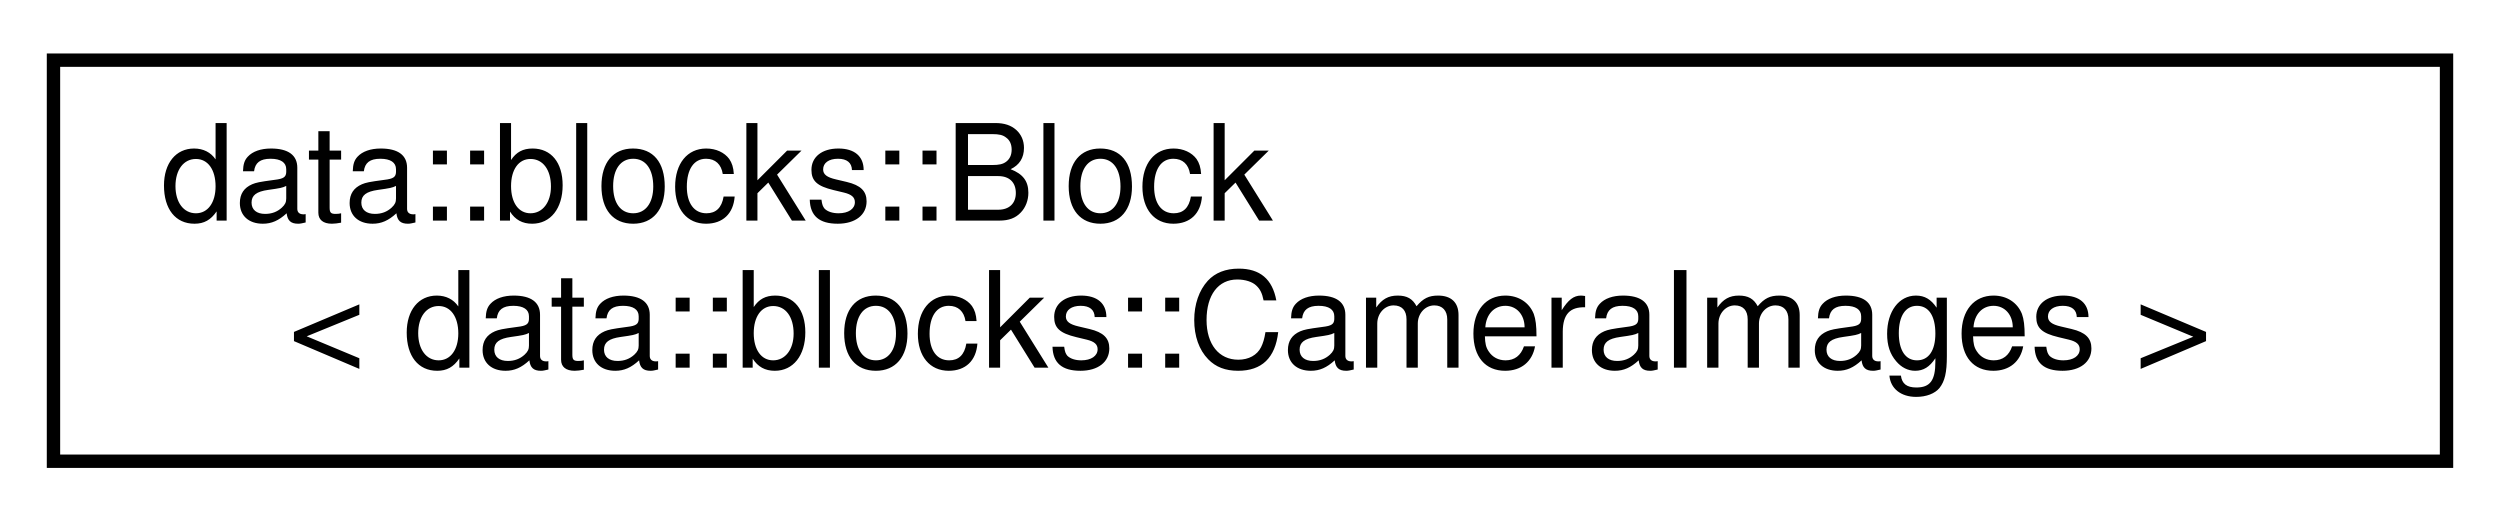
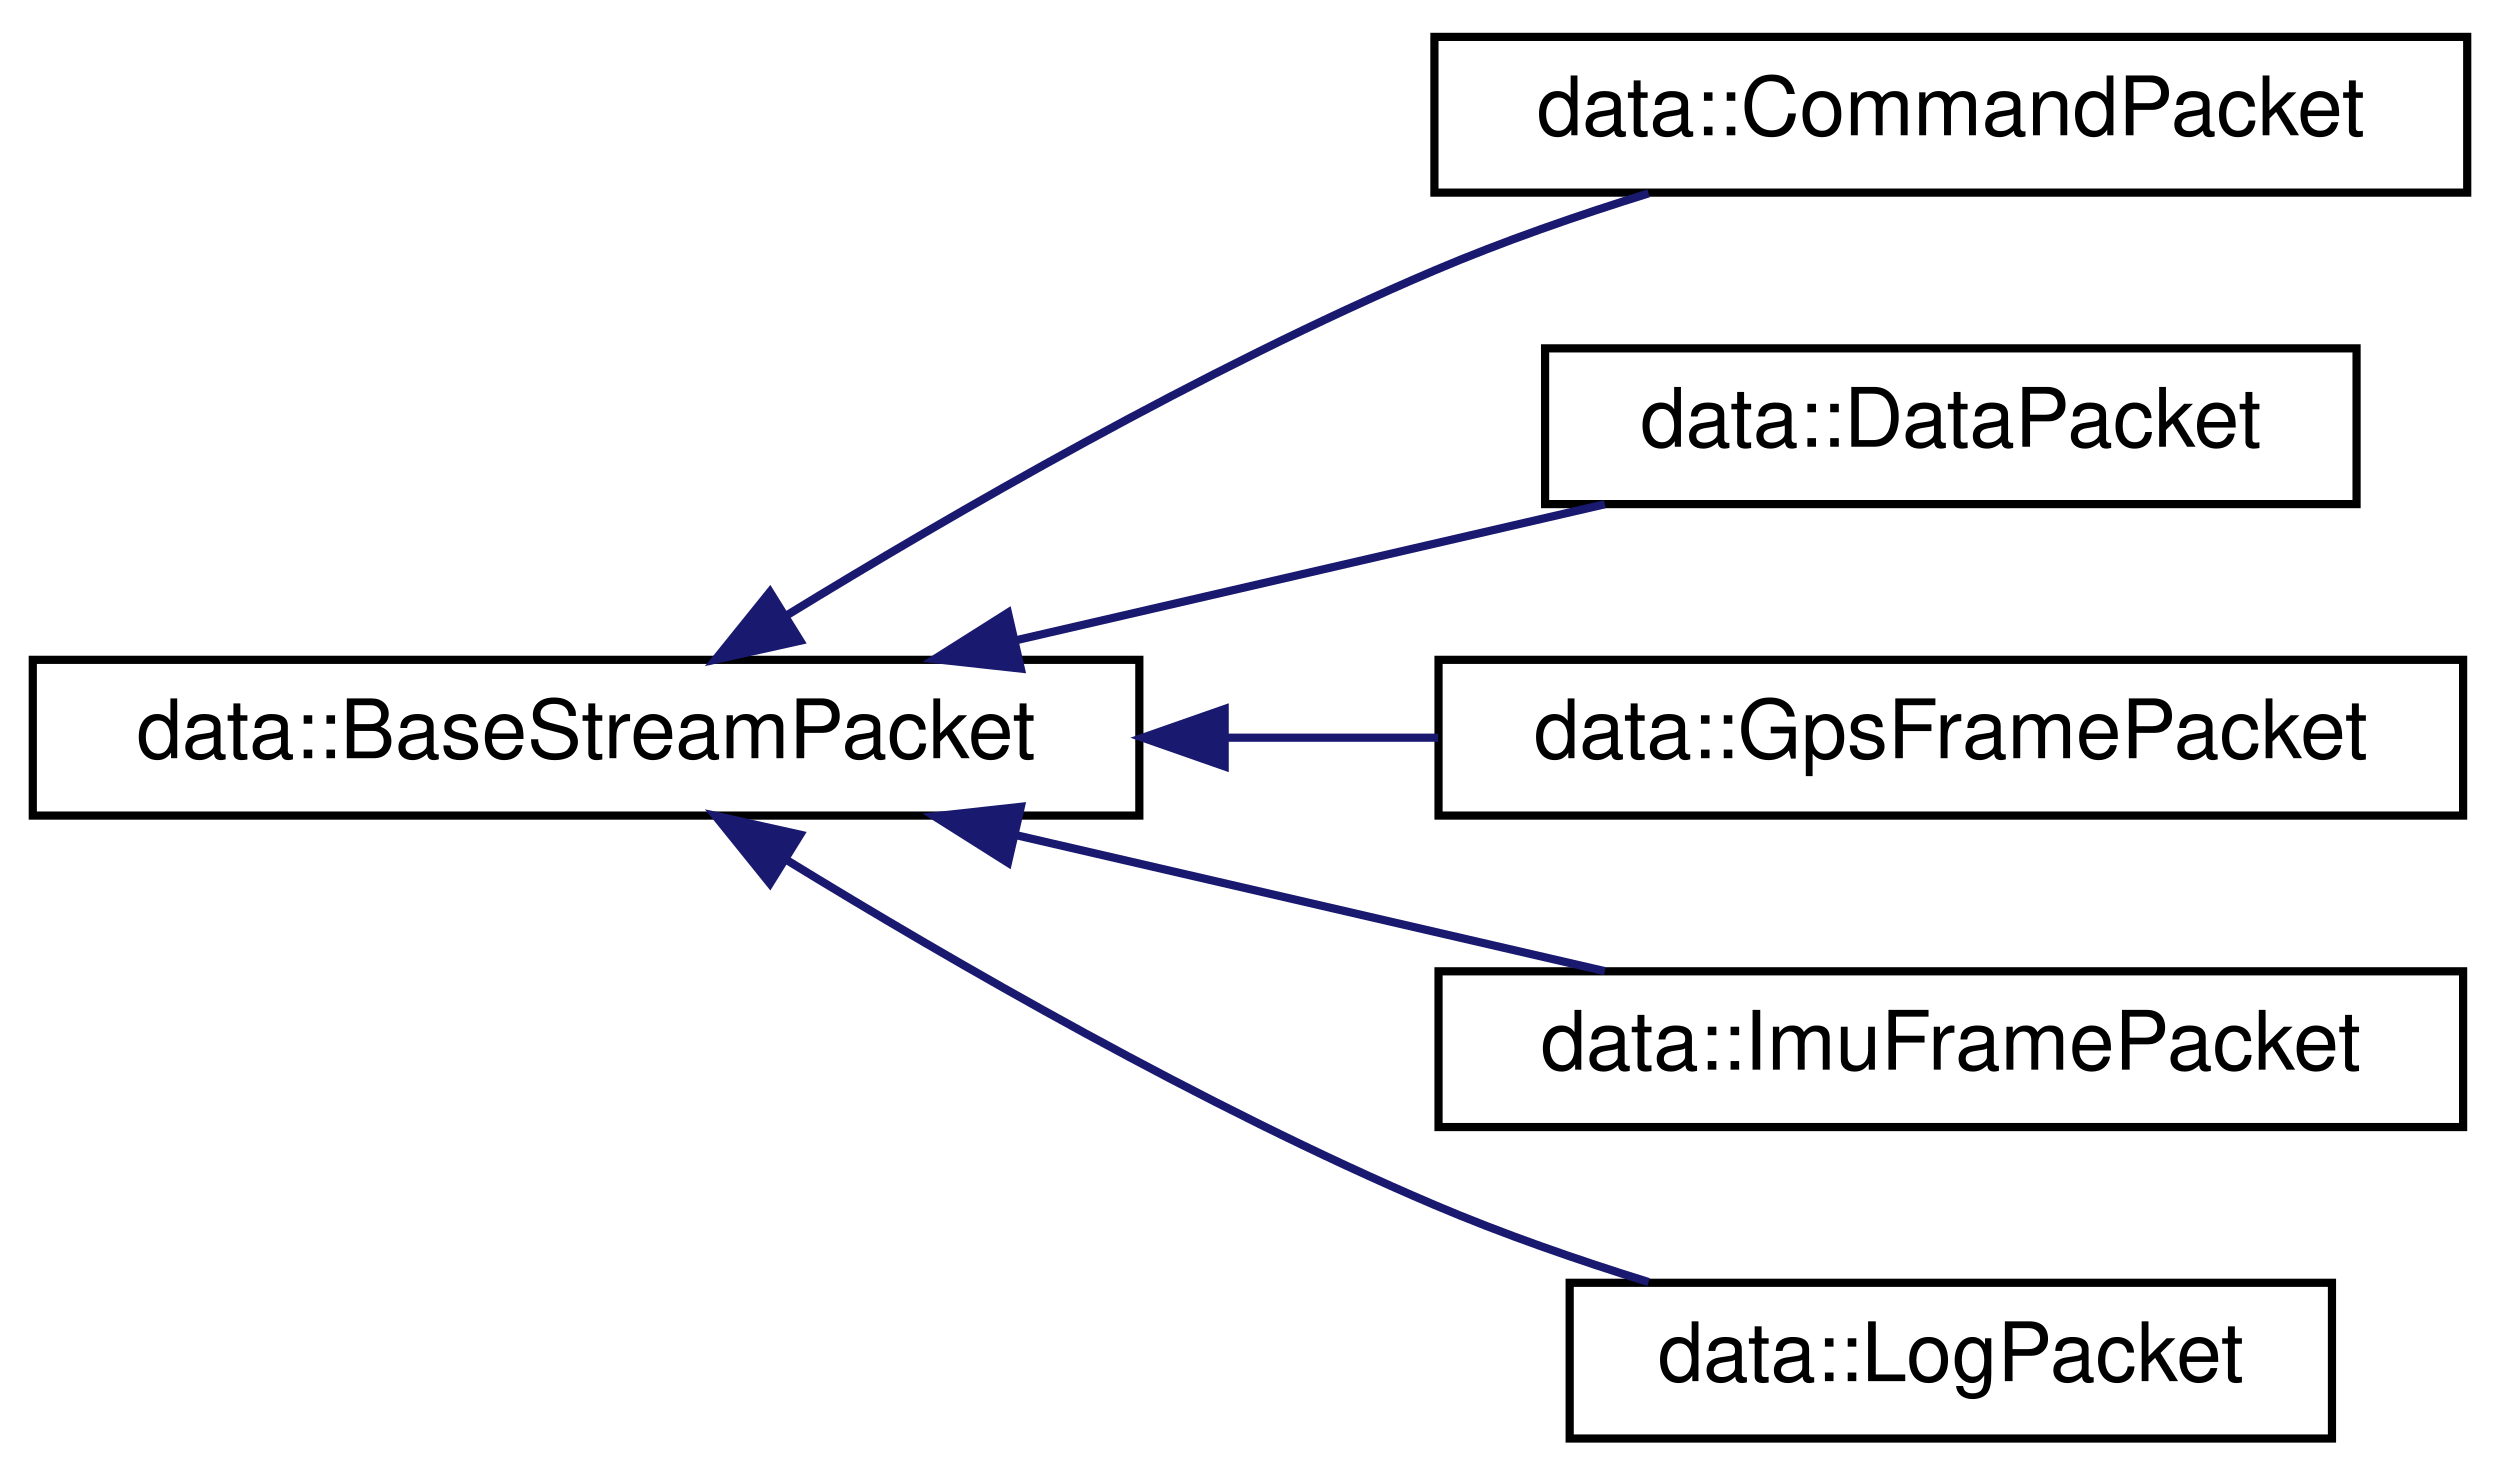
- <svg xmlns="http://www.w3.org/2000/svg" xmlns:xlink="http://www.w3.org/1999/xlink" width="187pt" height="39pt" viewBox="0.00 0.00 187.00 39.00">
-   <g id="graph0" class="graph" transform="scale(1 1) rotate(0) translate(4 35)">
+ <svg xmlns="http://www.w3.org/2000/svg" xmlns:xlink="http://www.w3.org/1999/xlink" width="305pt" height="180pt" viewBox="0.00 0.00 305.00 180.00">
+   <g id="graph0" class="graph" transform="scale(1 1) rotate(0) translate(4 176)">
    <g id="node1" class="node">
      <g id="a_node1">
-         <a xlink:href="classdata_1_1blocks_1_1Block.html" target="_top" xlink:title=" ">
-           <polygon fill="none" stroke="black" points="0,-0.5 0,-30.5 179,-30.5 179,-0.5 0,-0.5" />
-           <text text-anchor="start" x="8" y="-18.5" font-family="Helvetica,sans-Serif" font-size="10.00">data::blocks::Block</text>
-           <text text-anchor="middle" x="89.5" y="-7.5" font-family="Helvetica,sans-Serif" font-size="10.00">&lt; data::blocks::CameraImages &gt;</text>
+         <a xlink:href="structdata_1_1BaseStreamPacket.html" target="_top" xlink:title=" ">
+           <polygon fill="none" stroke="black" points="0,-76.5 0,-95.5 135,-95.5 135,-76.5 0,-76.5" />
+           <text text-anchor="middle" x="67.5" y="-83.5" font-family="Helvetica,sans-Serif" font-size="10.00">data::BaseStreamPacket</text>
        </a>
      </g>
    </g>
+     <g id="node2" class="node">
+       <g id="a_node2">
+         <a xlink:href="structdata_1_1CommandPacket.html" target="_top" xlink:title="The packet for the command stream.">
+           <polygon fill="none" stroke="black" points="171,-152.5 171,-171.5 297,-171.5 297,-152.5 171,-152.5" />
+           <text text-anchor="middle" x="234" y="-159.5" font-family="Helvetica,sans-Serif" font-size="10.00">data::CommandPacket</text>
+         </a>
+       </g>
+     </g>
+     <g id="edge1" class="edge">
+       <path fill="none" stroke="midnightblue" d="M91.85,-100.85C112.18,-113.32 142.73,-130.97 171,-143 179.29,-146.53 188.45,-149.71 197.13,-152.41" />
+       <polygon fill="midnightblue" stroke="midnightblue" points="93.62,-97.83 83.28,-95.53 89.93,-103.78 93.62,-97.83" />
+     </g>
+     <g id="node3" class="node">
+       <g id="a_node3">
+         <a xlink:href="structdata_1_1DataPacket.html" target="_top" xlink:title=" ">
+           <polygon fill="none" stroke="black" points="184.5,-114.5 184.5,-133.5 283.5,-133.5 283.5,-114.5 184.5,-114.5" />
+           <text text-anchor="middle" x="234" y="-121.5" font-family="Helvetica,sans-Serif" font-size="10.00">data::DataPacket</text>
+         </a>
+       </g>
+     </g>
+     <g id="edge2" class="edge">
+       <path fill="none" stroke="midnightblue" d="M120,-97.9C143.12,-103.24 170.03,-109.45 191.79,-114.48" />
+       <polygon fill="midnightblue" stroke="midnightblue" points="120.54,-94.43 110.01,-95.59 118.97,-101.25 120.54,-94.43" />
+     </g>
+     <g id="node4" class="node">
+       <g id="a_node4">
+         <a xlink:href="structdata_1_1GpsFramePacket.html" target="_top" xlink:title=" ">
+           <polygon fill="none" stroke="black" points="171.5,-76.5 171.5,-95.5 296.5,-95.5 296.5,-76.5 171.5,-76.5" />
+           <text text-anchor="middle" x="234" y="-83.5" font-family="Helvetica,sans-Serif" font-size="10.00">data::GpsFramePacket</text>
+         </a>
+       </g>
+     </g>
+     <g id="edge3" class="edge">
+       <path fill="none" stroke="midnightblue" d="M145.55,-86C154.24,-86 163,-86 171.45,-86" />
+       <polygon fill="midnightblue" stroke="midnightblue" points="145.41,-82.5 135.41,-86 145.41,-89.5 145.41,-82.5" />
+     </g>
+     <g id="node5" class="node">
+       <g id="a_node5">
+         <a xlink:href="structdata_1_1ImuFramePacket.html" target="_top" xlink:title=" ">
+           <polygon fill="none" stroke="black" points="171.5,-38.5 171.5,-57.5 296.5,-57.5 296.5,-38.5 171.5,-38.5" />
+           <text text-anchor="middle" x="234" y="-45.5" font-family="Helvetica,sans-Serif" font-size="10.00">data::ImuFramePacket</text>
+         </a>
+       </g>
+     </g>
+     <g id="edge4" class="edge">
+       <path fill="none" stroke="midnightblue" d="M120,-74.1C143.12,-68.76 170.03,-62.55 191.79,-57.52" />
+       <polygon fill="midnightblue" stroke="midnightblue" points="118.97,-70.75 110.01,-76.41 120.54,-77.57 118.97,-70.75" />
+     </g>
+     <g id="node6" class="node">
+       <g id="a_node6">
+         <a xlink:href="structdata_1_1LogPacket.html" target="_top" xlink:title=" ">
+           <polygon fill="none" stroke="black" points="187.5,-0.5 187.5,-19.5 280.5,-19.5 280.5,-0.5 187.5,-0.5" />
+           <text text-anchor="middle" x="234" y="-7.5" font-family="Helvetica,sans-Serif" font-size="10.00">data::LogPacket</text>
+         </a>
+       </g>
+     </g>
+     <g id="edge5" class="edge">
+       <path fill="none" stroke="midnightblue" d="M91.85,-71.15C112.18,-58.68 142.73,-41.03 171,-29 179.29,-25.47 188.45,-22.29 197.13,-19.59" />
+       <polygon fill="midnightblue" stroke="midnightblue" points="89.93,-68.22 83.28,-76.47 93.62,-74.17 89.93,-68.22" />
+     </g>
  </g>
</svg>
